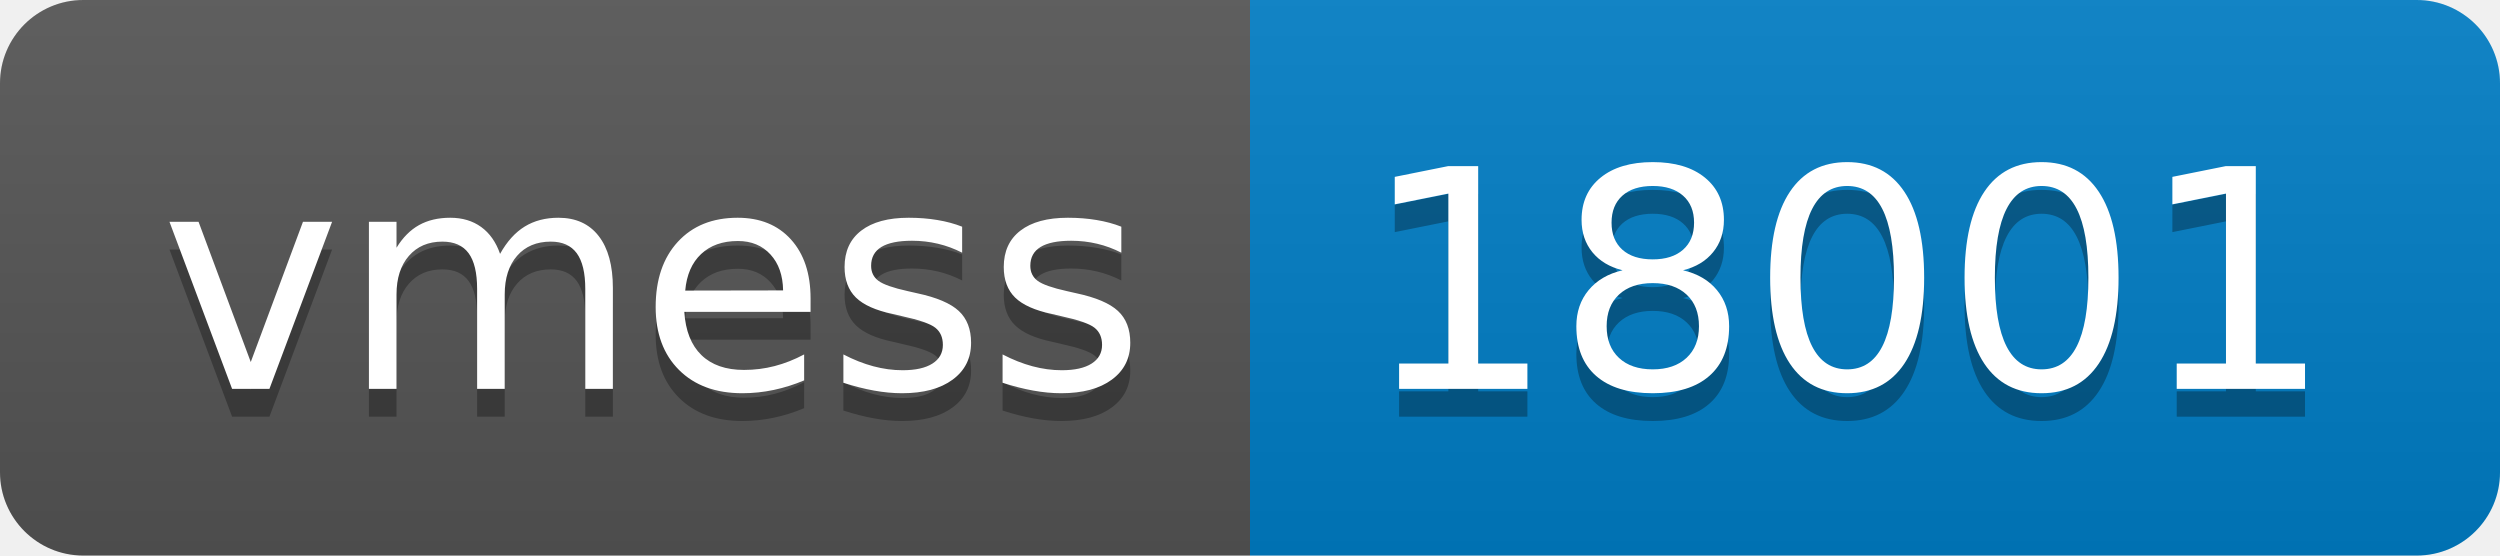
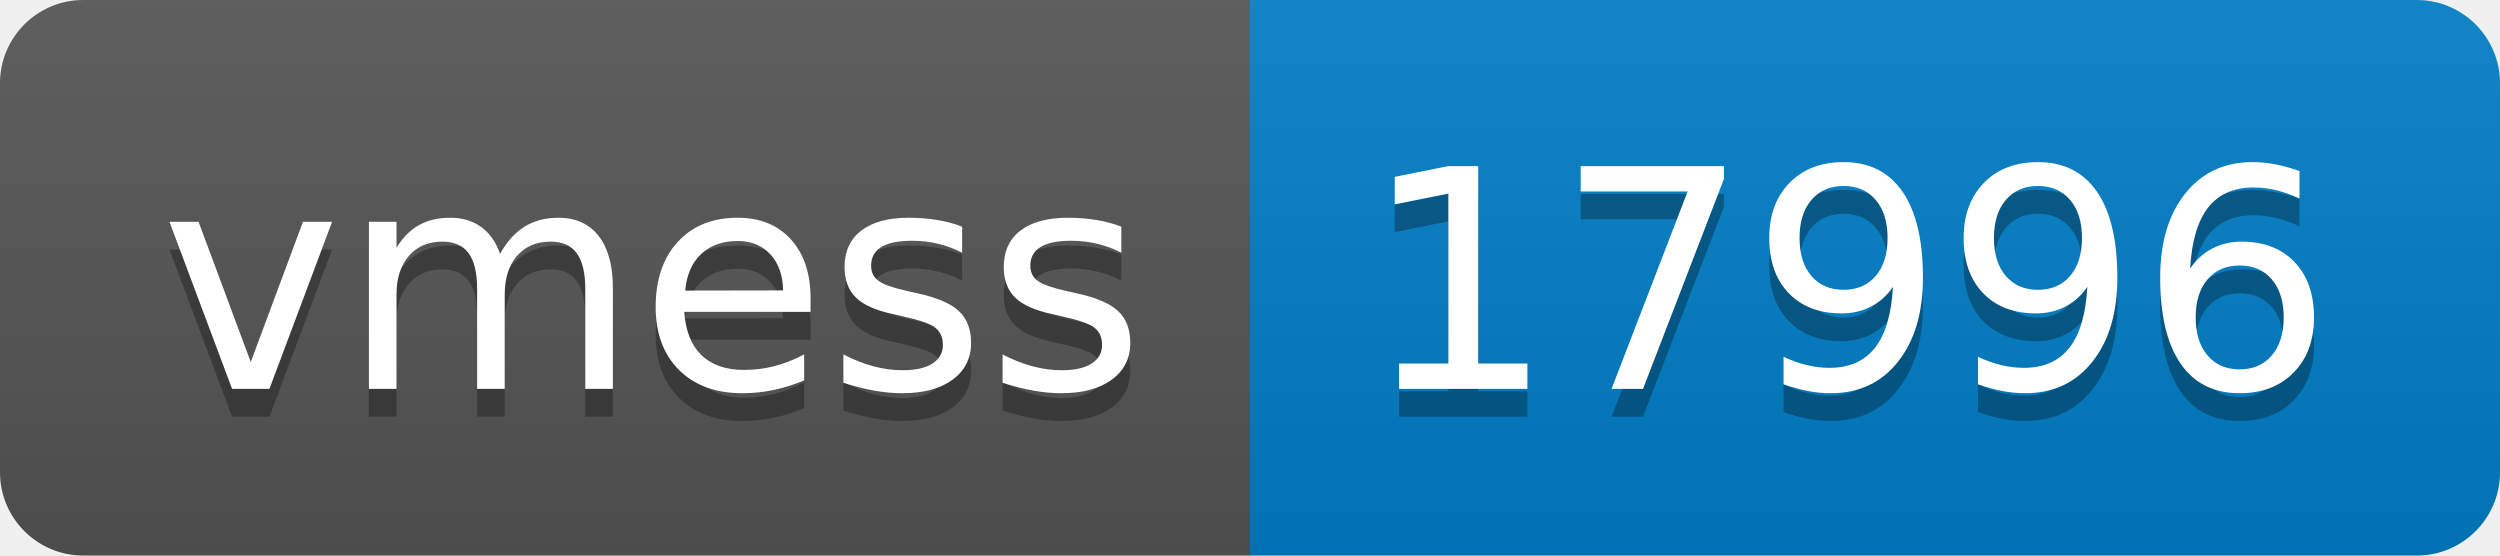
- <svg xmlns="http://www.w3.org/2000/svg" width="90" height="20" role="img" aria-label="vmess: 18001">
+ <svg xmlns="http://www.w3.org/2000/svg" width="90" height="20" role="img" aria-label="vmess: 17996">
  <linearGradient id="s" x2="0" y2="100%">
    <stop offset="0" stop-color="#bbb" stop-opacity=".1" />
    <stop offset="1" stop-opacity=".1" />
  </linearGradient>
  <clipPath id="r">
    <rect width="90" height="20" rx="3" fill="#fff" />
  </clipPath>
  <g clip-path="url(#r)">
    <rect width="45" height="20" fill="#555" />
    <rect x="45" width="45" height="20" fill="#007ec6" />
    <rect width="90" height="20" fill="url(#s)" />
  </g>
  <g fill="#fff" text-anchor="middle" font-family="Verdana,Geneva,DejaVu Sans,sans-serif" text-rendering="geometricPrecision" font-size="110">
    <text aria-hidden="true" x="235" y="150" fill="#010101" fill-opacity=".3" transform="scale(.1)" textLength="350">vmess</text>
    <text x="235" y="140" transform="scale(.1)" fill="#fff" textLength="350">vmess</text>
-     <text aria-hidden="true" x="665" y="150" fill="#010101" fill-opacity=".3" transform="scale(.1)" textLength="350">18001</text>
-     <text x="665" y="140" transform="scale(.1)" fill="#fff" textLength="350">18001</text>
+     <text aria-hidden="true" x="665" y="150" fill="#010101" fill-opacity=".3" transform="scale(.1)" textLength="350">17996</text>
+     <text x="665" y="140" transform="scale(.1)" fill="#fff" textLength="350">17996</text>
  </g>
</svg>
